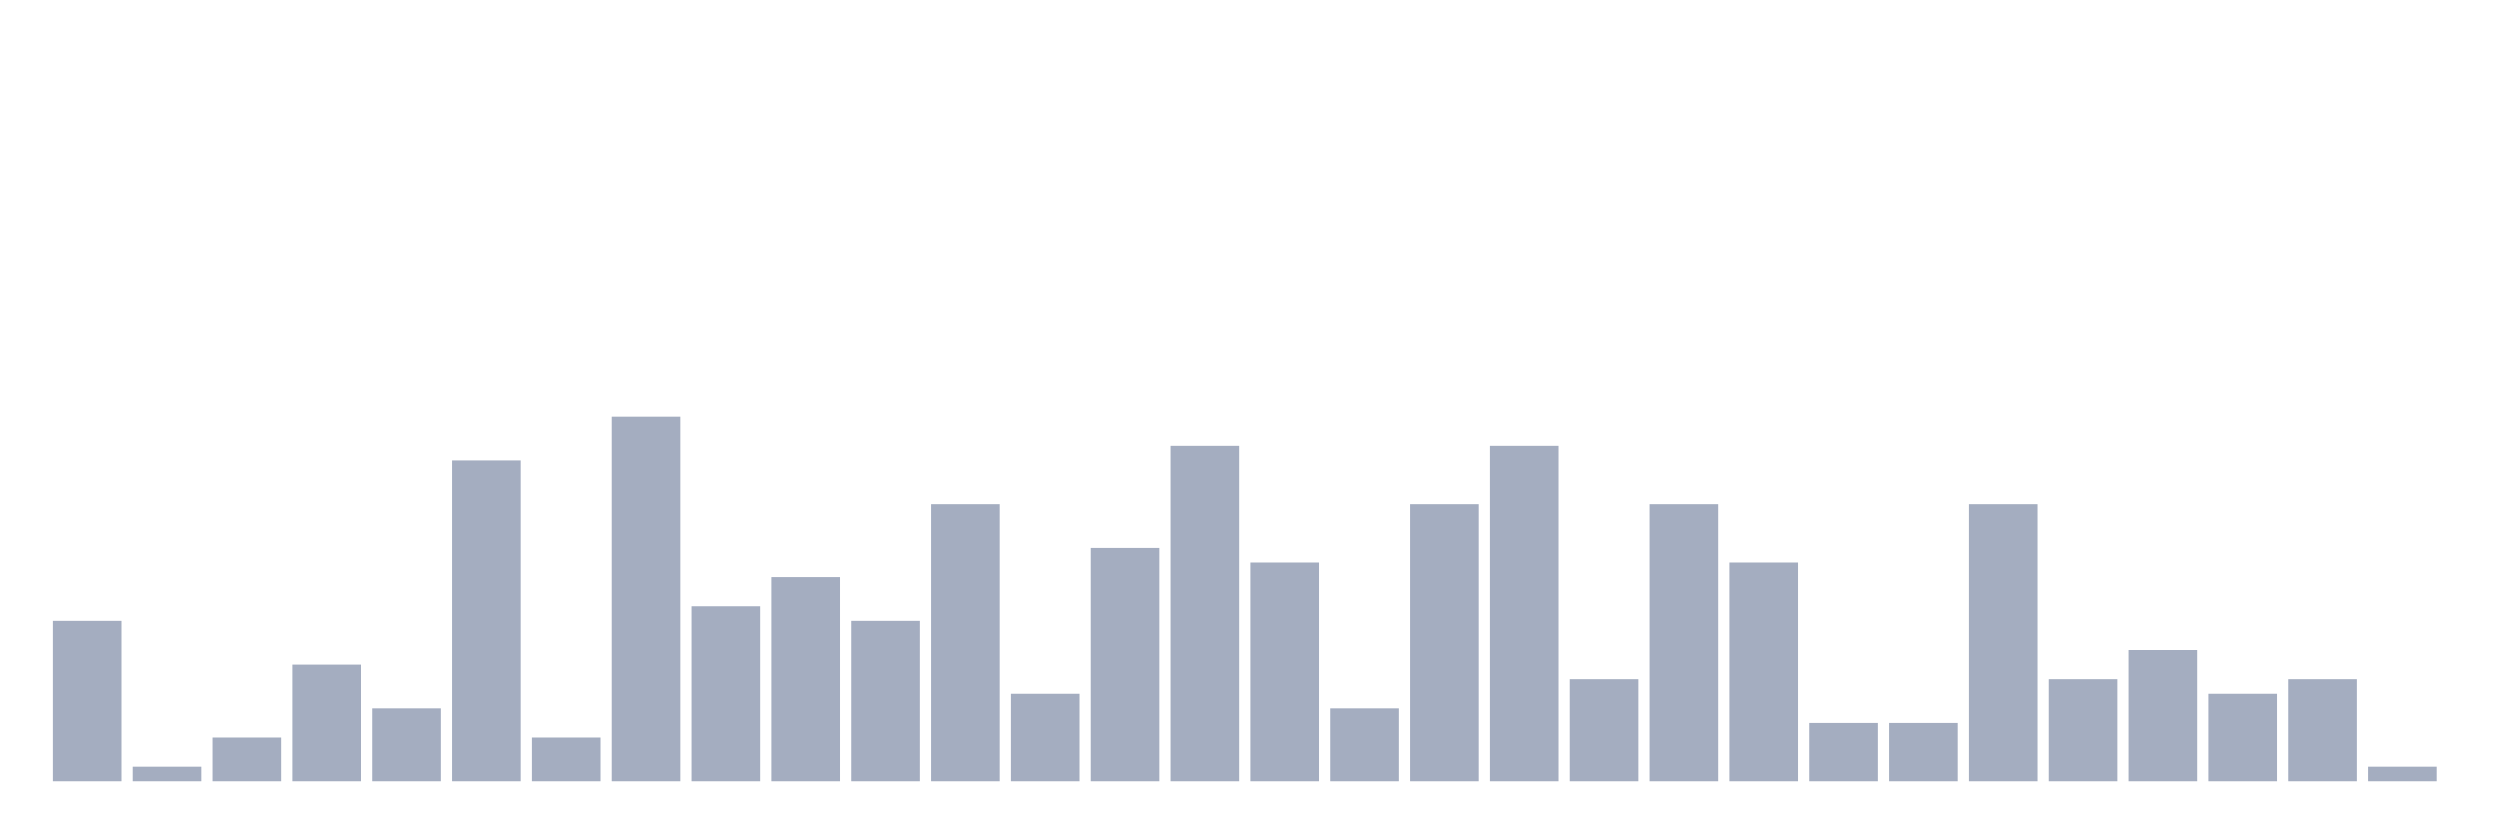
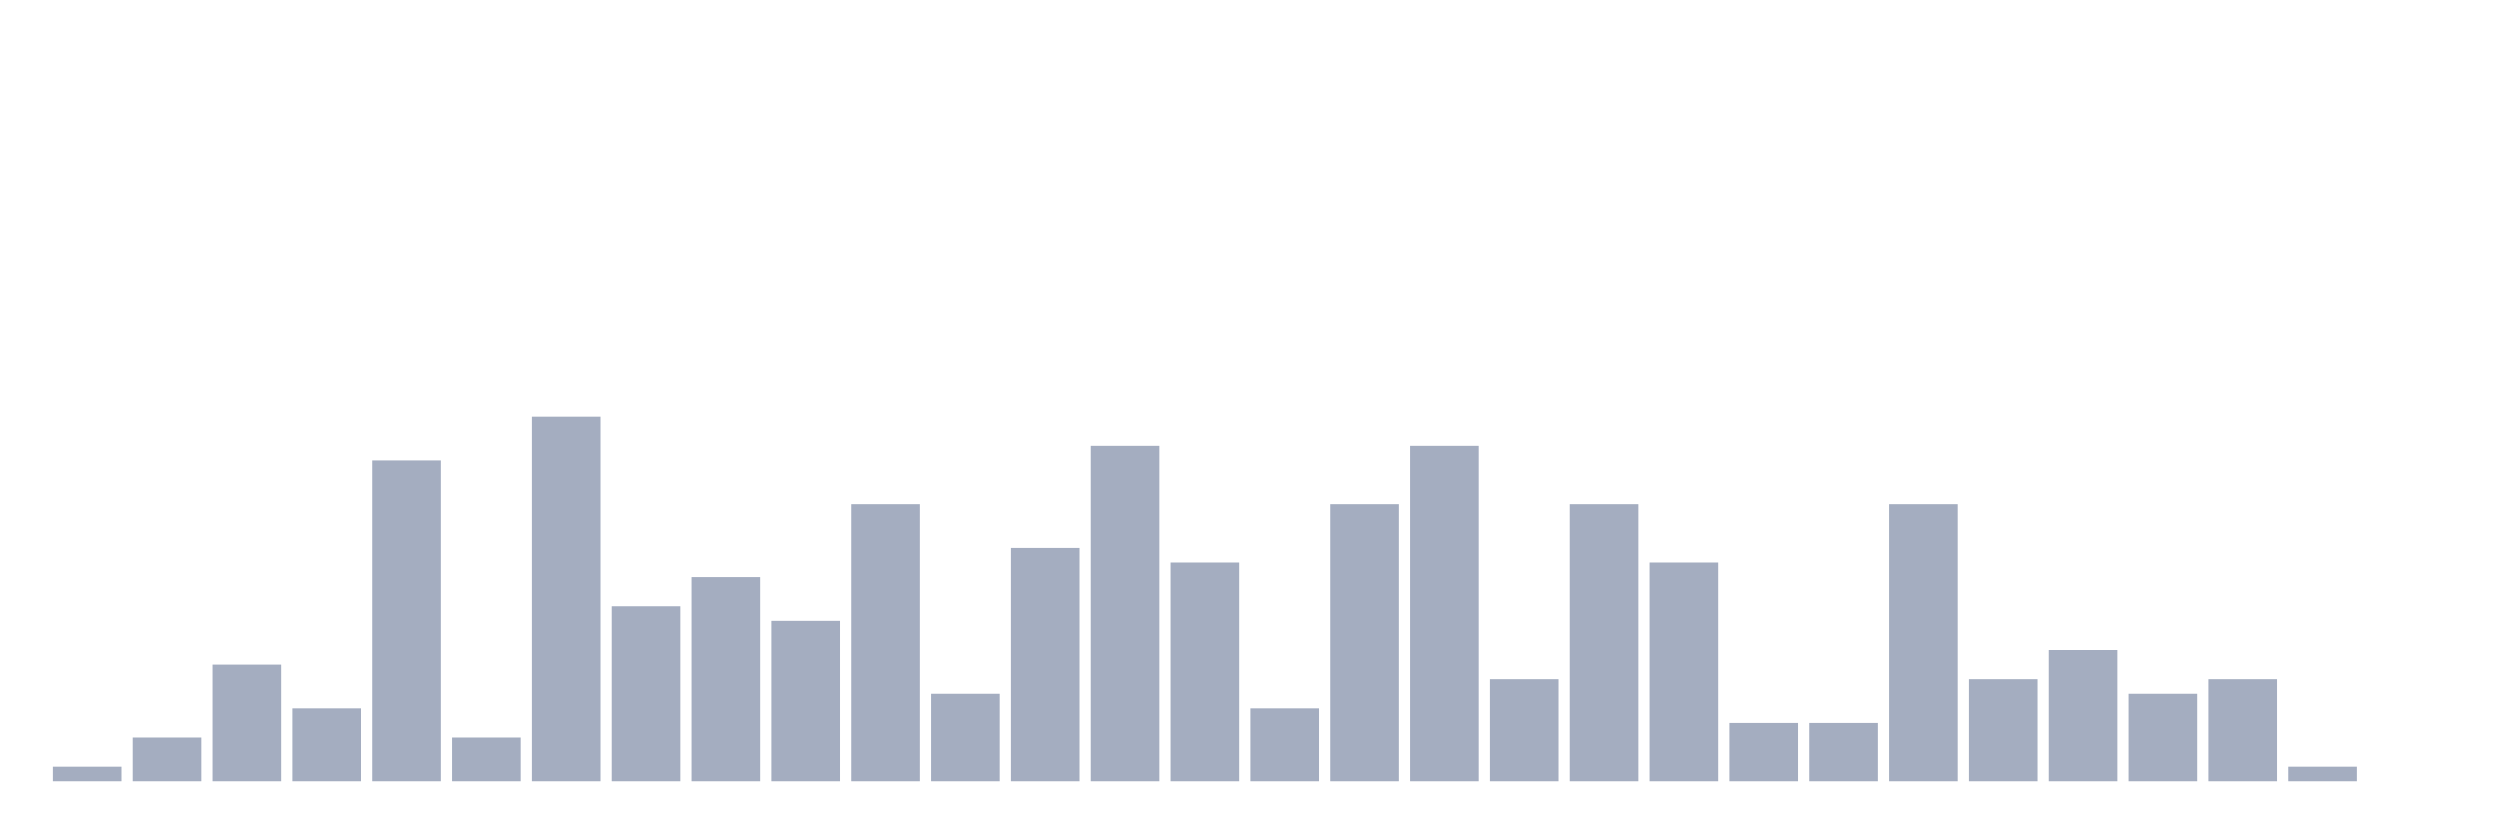
<svg xmlns="http://www.w3.org/2000/svg" viewBox="0 0 480 160">
  <g transform="translate(10,10)">
-     <rect class="bar" x="0.153" width="13.175" y="109.2" height="30.8" fill="rgb(164,173,192)" />
-     <rect class="bar" x="15.482" width="13.175" y="137.2" height="2.8" fill="rgb(164,173,192)" />
-     <rect class="bar" x="30.81" width="13.175" y="131.6" height="8.4" fill="rgb(164,173,192)" />
-     <rect class="bar" x="46.138" width="13.175" y="117.6" height="22.4" fill="rgb(164,173,192)" />
-     <rect class="bar" x="61.466" width="13.175" y="126" height="14" fill="rgb(164,173,192)" />
-     <rect class="bar" x="76.794" width="13.175" y="78.4" height="61.6" fill="rgb(164,173,192)" />
-     <rect class="bar" x="92.123" width="13.175" y="131.6" height="8.4" fill="rgb(164,173,192)" />
-     <rect class="bar" x="107.451" width="13.175" y="70" height="70" fill="rgb(164,173,192)" />
-     <rect class="bar" x="122.779" width="13.175" y="106.4" height="33.6" fill="rgb(164,173,192)" />
-     <rect class="bar" x="138.107" width="13.175" y="100.8" height="39.2" fill="rgb(164,173,192)" />
-     <rect class="bar" x="153.436" width="13.175" y="109.2" height="30.8" fill="rgb(164,173,192)" />
-     <rect class="bar" x="168.764" width="13.175" y="86.8" height="53.2" fill="rgb(164,173,192)" />
-     <rect class="bar" x="184.092" width="13.175" y="123.2" height="16.8" fill="rgb(164,173,192)" />
-     <rect class="bar" x="199.42" width="13.175" y="95.2" height="44.8" fill="rgb(164,173,192)" />
-     <rect class="bar" x="214.748" width="13.175" y="75.6" height="64.4" fill="rgb(164,173,192)" />
-     <rect class="bar" x="230.077" width="13.175" y="98" height="42" fill="rgb(164,173,192)" />
-     <rect class="bar" x="245.405" width="13.175" y="126" height="14" fill="rgb(164,173,192)" />
-     <rect class="bar" x="260.733" width="13.175" y="86.8" height="53.2" fill="rgb(164,173,192)" />
-     <rect class="bar" x="276.061" width="13.175" y="75.6" height="64.4" fill="rgb(164,173,192)" />
-     <rect class="bar" x="291.39" width="13.175" y="120.4" height="19.6" fill="rgb(164,173,192)" />
-     <rect class="bar" x="306.718" width="13.175" y="86.8" height="53.2" fill="rgb(164,173,192)" />
-     <rect class="bar" x="322.046" width="13.175" y="98" height="42" fill="rgb(164,173,192)" />
+     <rect class="bar" x="0.153" width="13.175" y="137.2" height="2.8" fill="rgb(164,173,192)" />
+     <rect class="bar" x="15.482" width="13.175" y="131.6" height="8.4" fill="rgb(164,173,192)" />
+     <rect class="bar" x="30.81" width="13.175" y="117.6" height="22.4" fill="rgb(164,173,192)" />
+     <rect class="bar" x="46.138" width="13.175" y="126" height="14" fill="rgb(164,173,192)" />
+     <rect class="bar" x="61.466" width="13.175" y="78.4" height="61.6" fill="rgb(164,173,192)" />
+     <rect class="bar" x="76.794" width="13.175" y="131.6" height="8.4" fill="rgb(164,173,192)" />
+     <rect class="bar" x="92.123" width="13.175" y="70" height="70" fill="rgb(164,173,192)" />
+     <rect class="bar" x="107.451" width="13.175" y="106.4" height="33.6" fill="rgb(164,173,192)" />
+     <rect class="bar" x="122.779" width="13.175" y="100.8" height="39.2" fill="rgb(164,173,192)" />
+     <rect class="bar" x="138.107" width="13.175" y="109.2" height="30.8" fill="rgb(164,173,192)" />
+     <rect class="bar" x="153.436" width="13.175" y="86.8" height="53.2" fill="rgb(164,173,192)" />
+     <rect class="bar" x="168.764" width="13.175" y="123.2" height="16.8" fill="rgb(164,173,192)" />
+     <rect class="bar" x="184.092" width="13.175" y="95.2" height="44.8" fill="rgb(164,173,192)" />
+     <rect class="bar" x="199.42" width="13.175" y="75.6" height="64.4" fill="rgb(164,173,192)" />
+     <rect class="bar" x="214.748" width="13.175" y="98" height="42" fill="rgb(164,173,192)" />
+     <rect class="bar" x="230.077" width="13.175" y="126" height="14" fill="rgb(164,173,192)" />
+     <rect class="bar" x="245.405" width="13.175" y="86.8" height="53.2" fill="rgb(164,173,192)" />
+     <rect class="bar" x="260.733" width="13.175" y="75.6" height="64.4" fill="rgb(164,173,192)" />
+     <rect class="bar" x="276.061" width="13.175" y="120.4" height="19.6" fill="rgb(164,173,192)" />
+     <rect class="bar" x="291.39" width="13.175" y="86.8" height="53.2" fill="rgb(164,173,192)" />
+     <rect class="bar" x="306.718" width="13.175" y="98" height="42" fill="rgb(164,173,192)" />
+     <rect class="bar" x="322.046" width="13.175" y="128.8" height="11.2" fill="rgb(164,173,192)" />
    <rect class="bar" x="337.374" width="13.175" y="128.8" height="11.2" fill="rgb(164,173,192)" />
-     <rect class="bar" x="352.702" width="13.175" y="128.8" height="11.2" fill="rgb(164,173,192)" />
-     <rect class="bar" x="368.031" width="13.175" y="86.8" height="53.2" fill="rgb(164,173,192)" />
-     <rect class="bar" x="383.359" width="13.175" y="120.4" height="19.6" fill="rgb(164,173,192)" />
-     <rect class="bar" x="398.687" width="13.175" y="114.8" height="25.2" fill="rgb(164,173,192)" />
-     <rect class="bar" x="414.015" width="13.175" y="123.2" height="16.8" fill="rgb(164,173,192)" />
-     <rect class="bar" x="429.344" width="13.175" y="120.4" height="19.6" fill="rgb(164,173,192)" />
-     <rect class="bar" x="444.672" width="13.175" y="137.2" height="2.8" fill="rgb(164,173,192)" />
+     <rect class="bar" x="352.702" width="13.175" y="86.8" height="53.2" fill="rgb(164,173,192)" />
+     <rect class="bar" x="368.031" width="13.175" y="120.4" height="19.6" fill="rgb(164,173,192)" />
+     <rect class="bar" x="383.359" width="13.175" y="114.8" height="25.2" fill="rgb(164,173,192)" />
+     <rect class="bar" x="398.687" width="13.175" y="123.2" height="16.8" fill="rgb(164,173,192)" />
+     <rect class="bar" x="414.015" width="13.175" y="120.4" height="19.6" fill="rgb(164,173,192)" />
+     <rect class="bar" x="429.344" width="13.175" y="137.2" height="2.8" fill="rgb(164,173,192)" />
+     <rect class="bar" x="444.672" width="13.175" y="140" height="0" fill="rgb(164,173,192)" />
  </g>
</svg>
